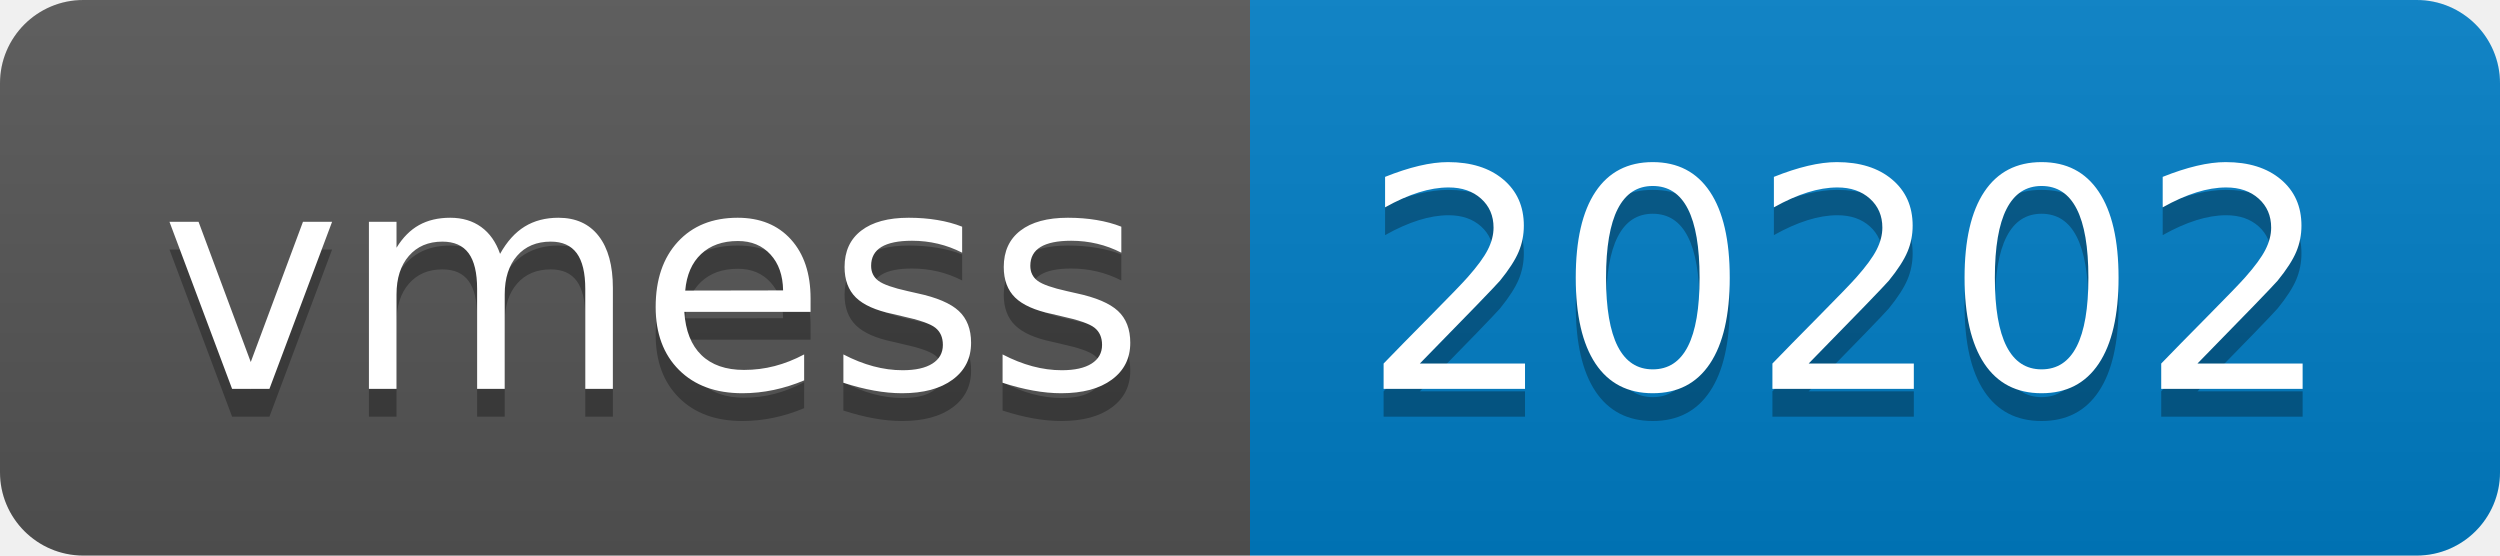
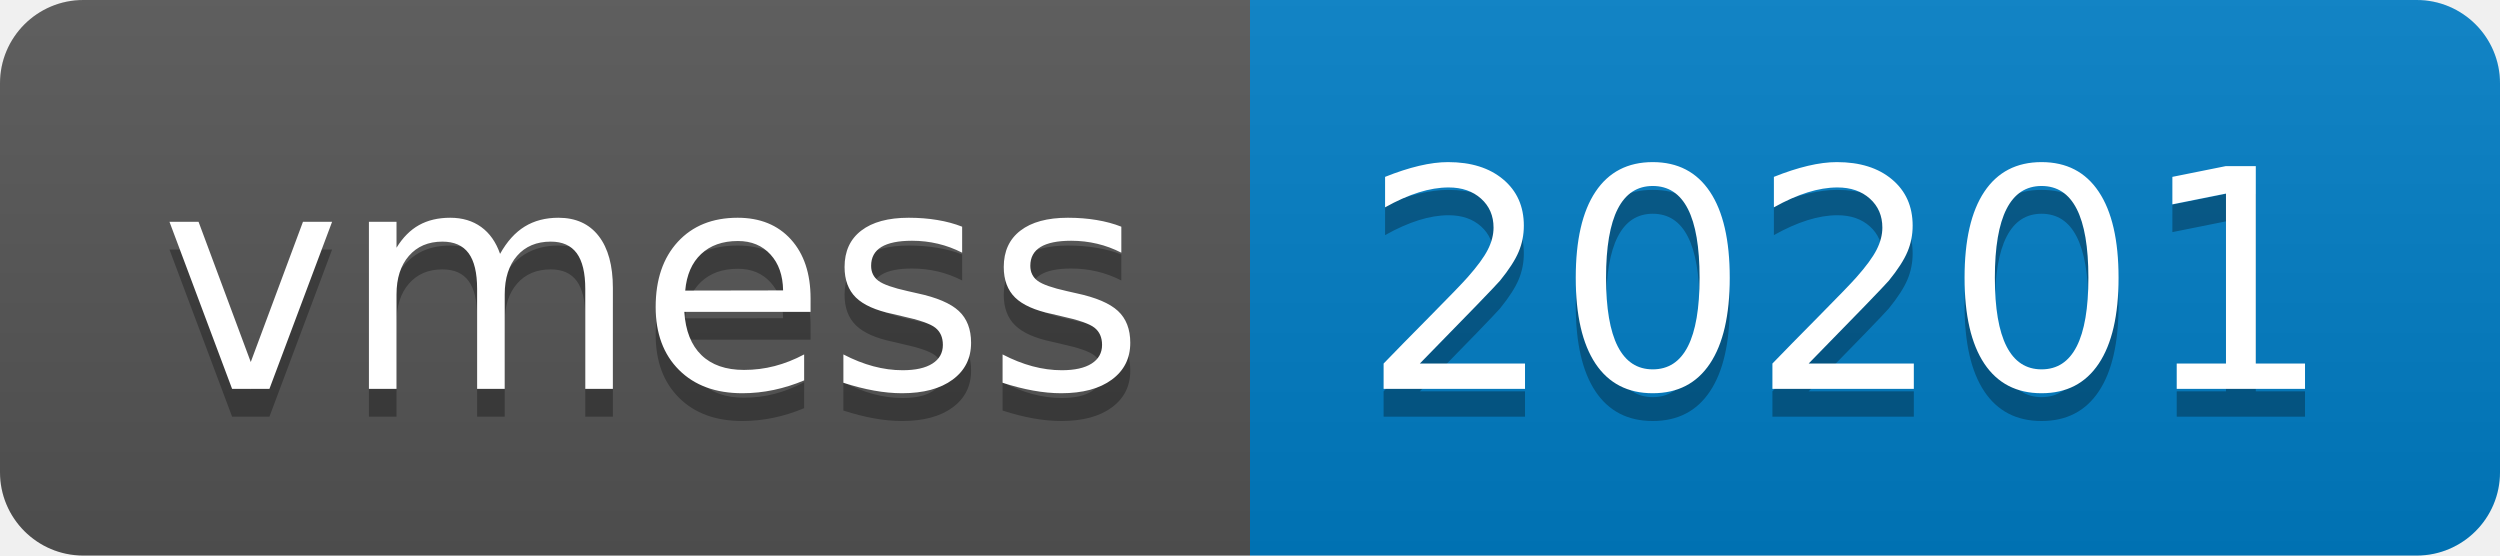
- <svg xmlns="http://www.w3.org/2000/svg" width="90" height="20" role="img" aria-label="vmess: 20202">
+ <svg xmlns="http://www.w3.org/2000/svg" width="90" height="20" role="img" aria-label="vmess: 20201">
  <linearGradient id="s" x2="0" y2="100%">
    <stop offset="0" stop-color="#bbb" stop-opacity=".1" />
    <stop offset="1" stop-opacity=".1" />
  </linearGradient>
  <clipPath id="r">
    <rect width="90" height="20" rx="3" fill="#fff" />
  </clipPath>
  <g clip-path="url(#r)">
    <rect width="45" height="20" fill="#555" />
    <rect x="45" width="45" height="20" fill="#007ec6" />
    <rect width="90" height="20" fill="url(#s)" />
  </g>
  <g fill="#fff" text-anchor="middle" font-family="Verdana,Geneva,DejaVu Sans,sans-serif" text-rendering="geometricPrecision" font-size="110">
    <text aria-hidden="true" x="235" y="150" fill="#010101" fill-opacity=".3" transform="scale(.1)" textLength="350">vmess</text>
    <text x="235" y="140" transform="scale(.1)" fill="#fff" textLength="350">vmess</text>
-     <text aria-hidden="true" x="665" y="150" fill="#010101" fill-opacity=".3" transform="scale(.1)" textLength="350">20202</text>
-     <text x="665" y="140" transform="scale(.1)" fill="#fff" textLength="350">20202</text>
+     <text aria-hidden="true" x="665" y="150" fill="#010101" fill-opacity=".3" transform="scale(.1)" textLength="350">20201</text>
+     <text x="665" y="140" transform="scale(.1)" fill="#fff" textLength="350">20201</text>
  </g>
</svg>
